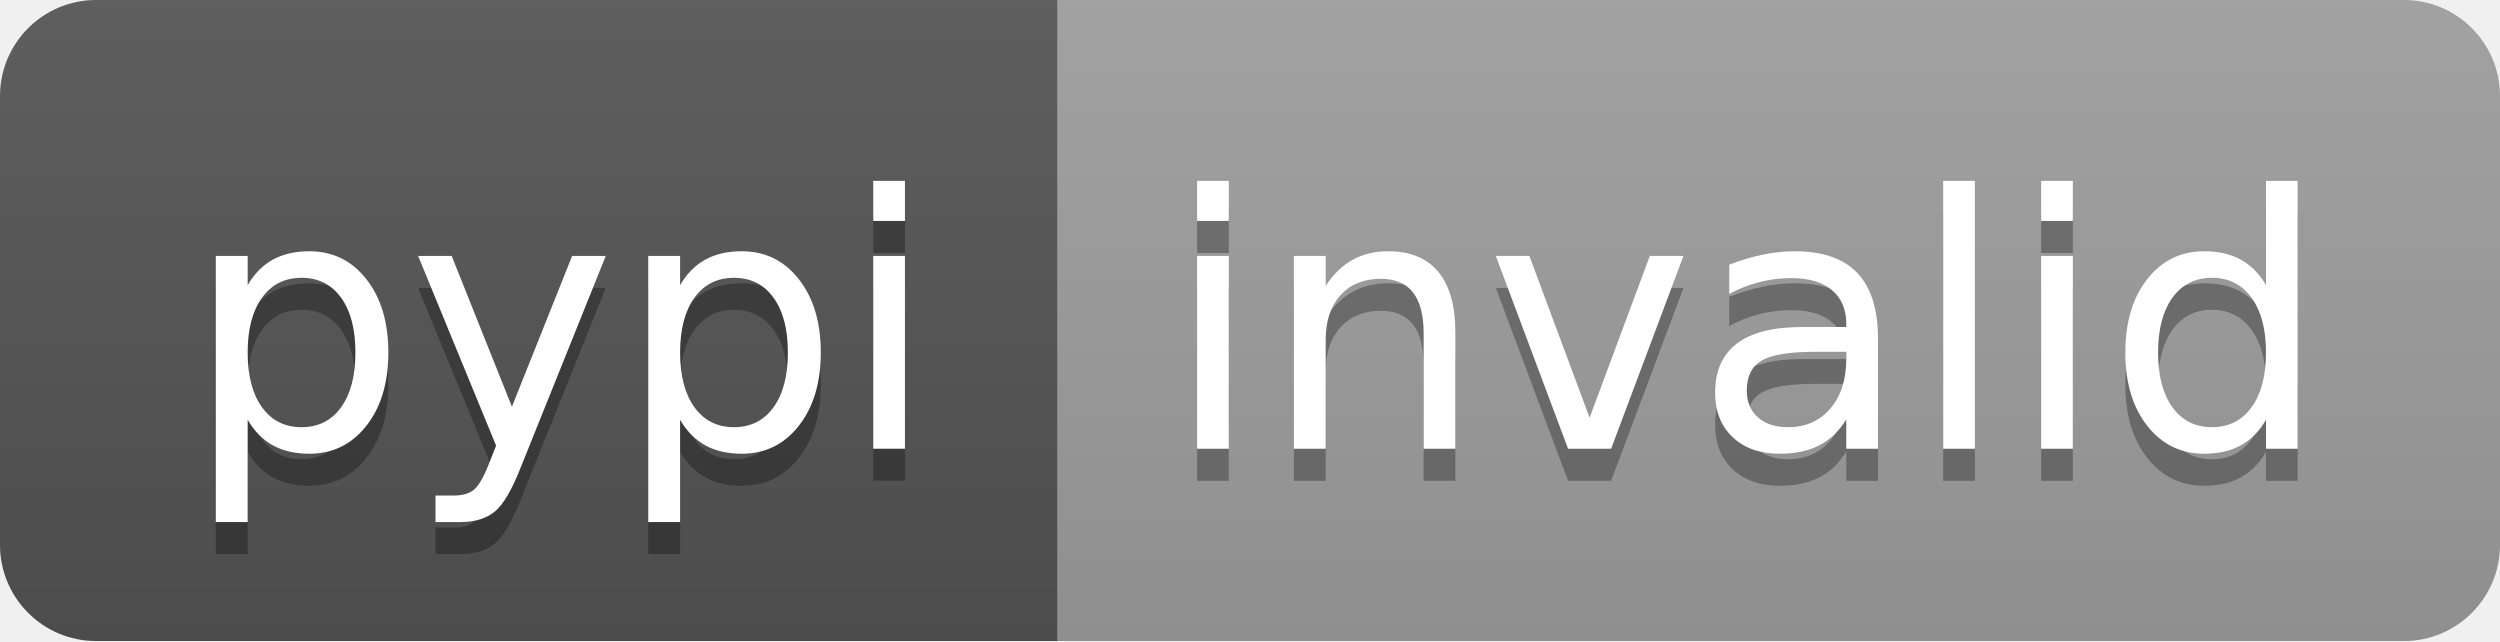
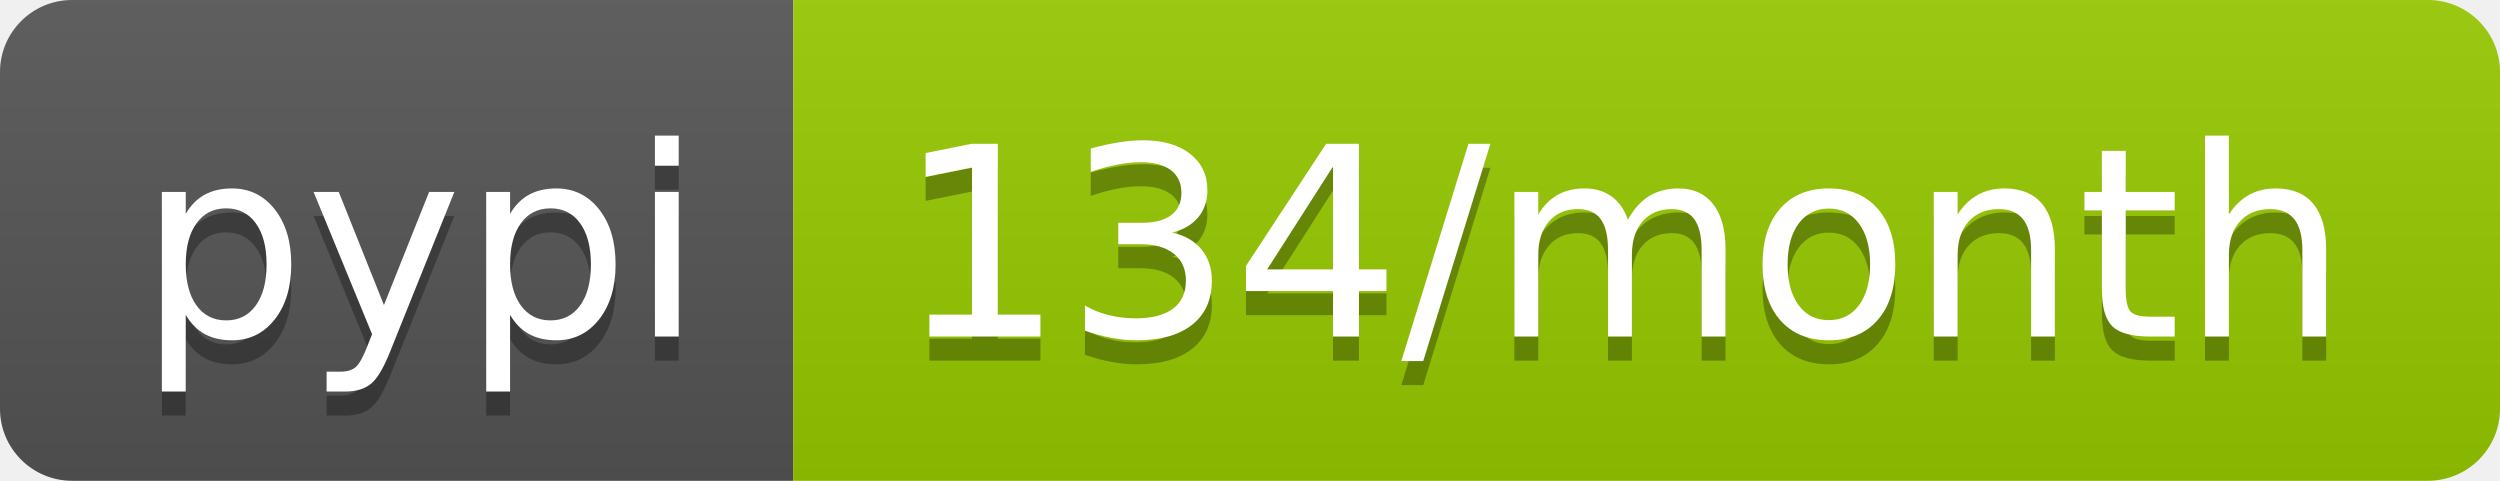
- <svg xmlns="http://www.w3.org/2000/svg" width="78" height="20" role="img" aria-label="pypi: invalid">
+ <svg xmlns="http://www.w3.org/2000/svg" width="104" height="20" role="img" aria-label="pypi: 134/month">
  <linearGradient id="s" x2="0" y2="100%">
    <stop offset="0" stop-color="#bbb" stop-opacity=".1" />
    <stop offset="1" stop-opacity=".1" />
  </linearGradient>
  <clipPath id="r">
-     <rect width="78" height="20" rx="3" fill="#fff" />
+     <rect width="104" height="20" rx="3" fill="#fff" />
  </clipPath>
  <g clip-path="url(#r)">
    <rect width="33" height="20" fill="#555" />
-     <rect x="33" width="45" height="20" fill="#9f9f9f" />
-     <rect width="78" height="20" fill="url(#s)" />
+     <rect x="33" width="71" height="20" fill="#97ca00" />
+     <rect width="104" height="20" fill="url(#s)" />
  </g>
  <g fill="#fff" text-anchor="middle" font-family="Verdana,Geneva,DejaVu Sans,sans-serif" text-rendering="geometricPrecision" font-size="110">
    <text aria-hidden="true" x="175" y="150" fill="#010101" fill-opacity=".3" transform="scale(.1)" textLength="230">pypi</text>
    <text x="175" y="140" transform="scale(.1)" fill="#fff" textLength="230">pypi</text>
-     <text aria-hidden="true" x="545" y="150" fill="#010101" fill-opacity=".3" transform="scale(.1)" textLength="350">invalid</text>
-     <text x="545" y="140" transform="scale(.1)" fill="#fff" textLength="350">invalid</text>
+     <text aria-hidden="true" x="675" y="150" fill="#010101" fill-opacity=".3" transform="scale(.1)" textLength="610">134/month</text>
+     <text x="675" y="140" transform="scale(.1)" fill="#fff" textLength="610">134/month</text>
  </g>
</svg>
